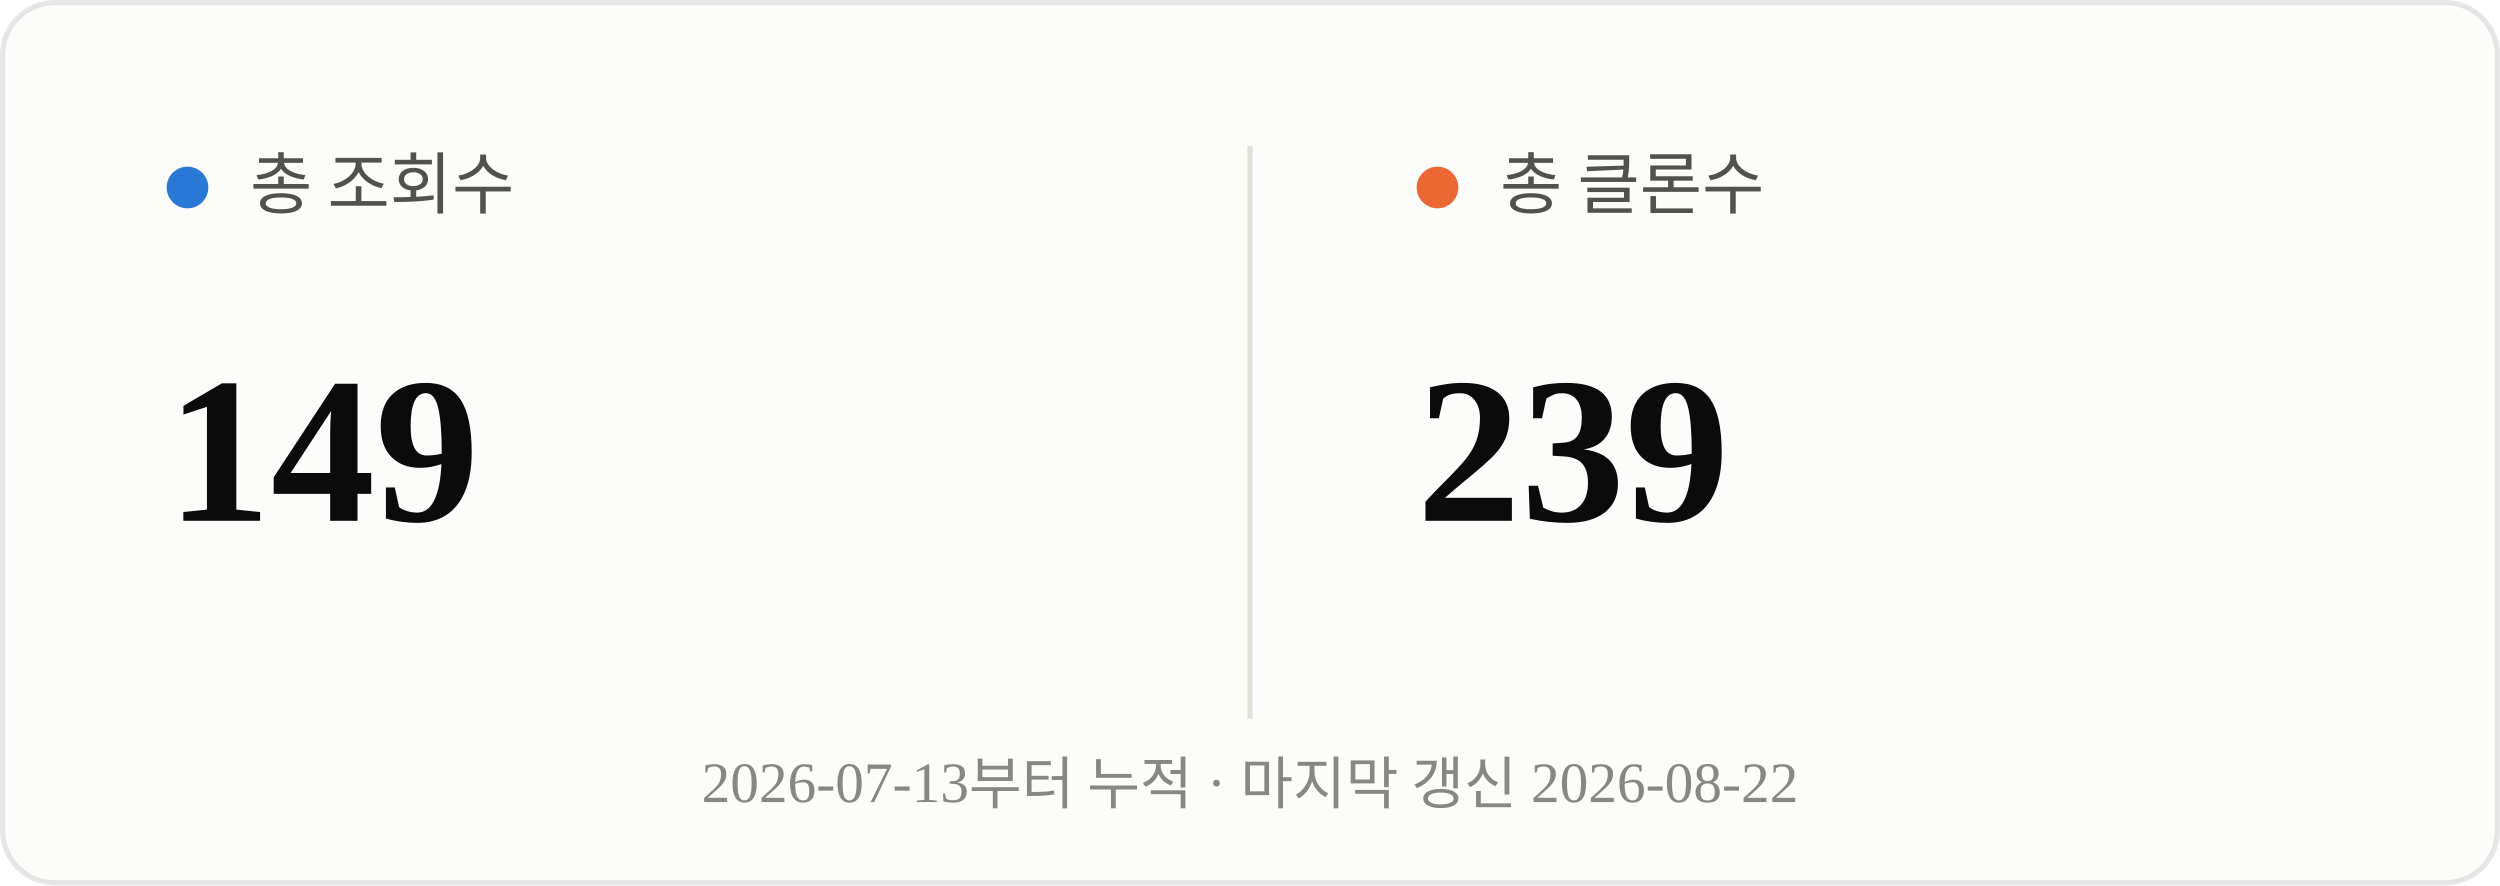
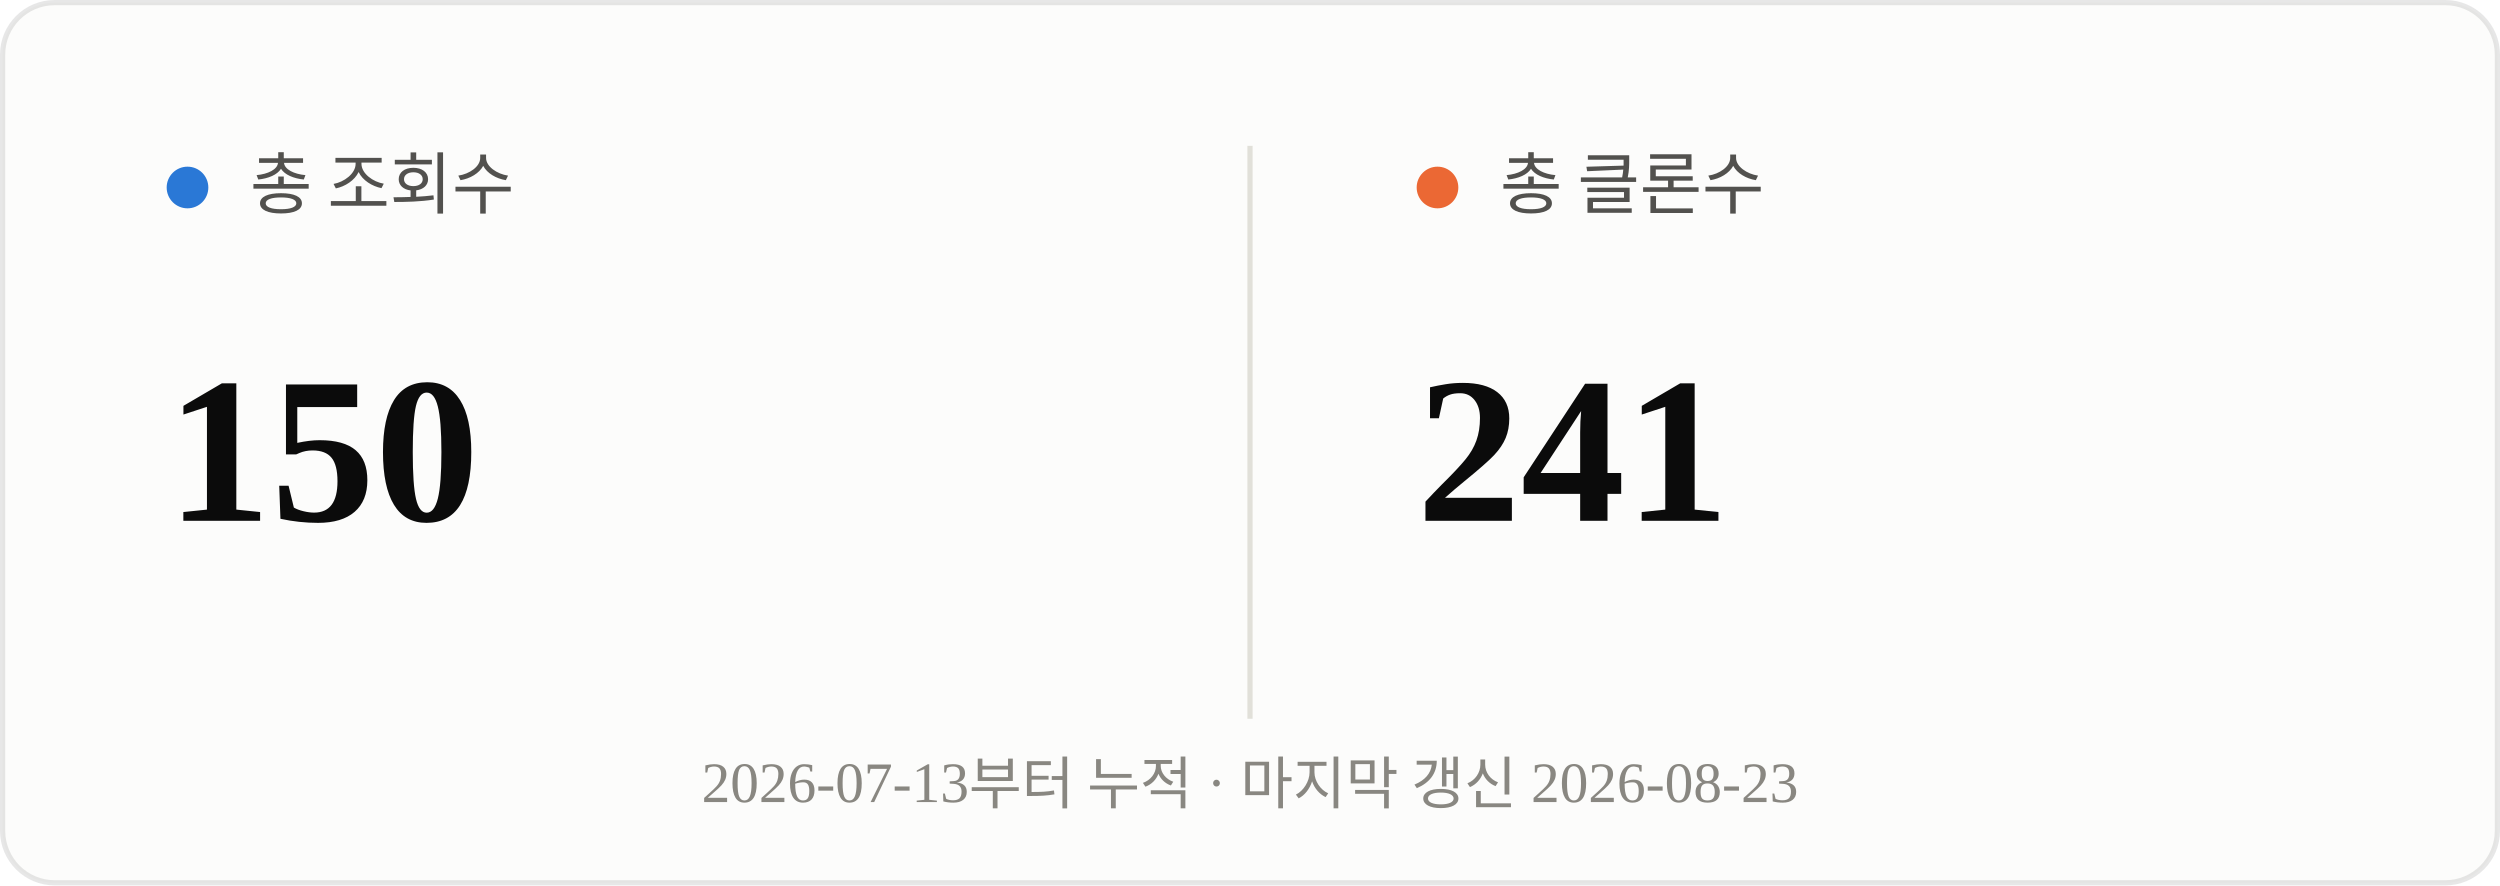
<svg xmlns="http://www.w3.org/2000/svg" viewBox="0 0 480 170" width="480" height="170">
  <rect x="0.5" y="0.5" width="479" height="169" rx="10" fill="#fcfcfb" stroke="rgba(11,11,11,0.10)" />
  <line x1="240" y1="28" x2="240" y2="138" stroke="#e1e0d9" stroke-width="1" />
  <circle cx="36" cy="36" r="4" fill="#2a78d6" />
  <text x="48" y="40" font-size="13" fill="#52514e">총 조회수</text>
-   <text x="32" y="100" font-size="40" font-weight="700" fill="#0b0b0b">149</text>
+   <text x="32" y="100" font-size="40" font-weight="700" fill="#0b0b0b">150</text>
  <circle cx="276" cy="36" r="4" fill="#eb6834" />
  <text x="288" y="40" font-size="13" fill="#52514e">총 클론수</text>
-   <text x="272" y="100" font-size="40" font-weight="700" fill="#0b0b0b">239</text>
-   <text x="240" y="154" text-anchor="middle" font-size="11" fill="#898781">2026-07-13부터 누적 · 마지막 갱신 2026-08-22</text>
+   <text x="272" y="100" font-size="40" font-weight="700" fill="#0b0b0b">241</text>
+   <text x="240" y="154" text-anchor="middle" font-size="11" fill="#898781">2026-07-13부터 누적 · 마지막 갱신 2026-08-23</text>
</svg>
